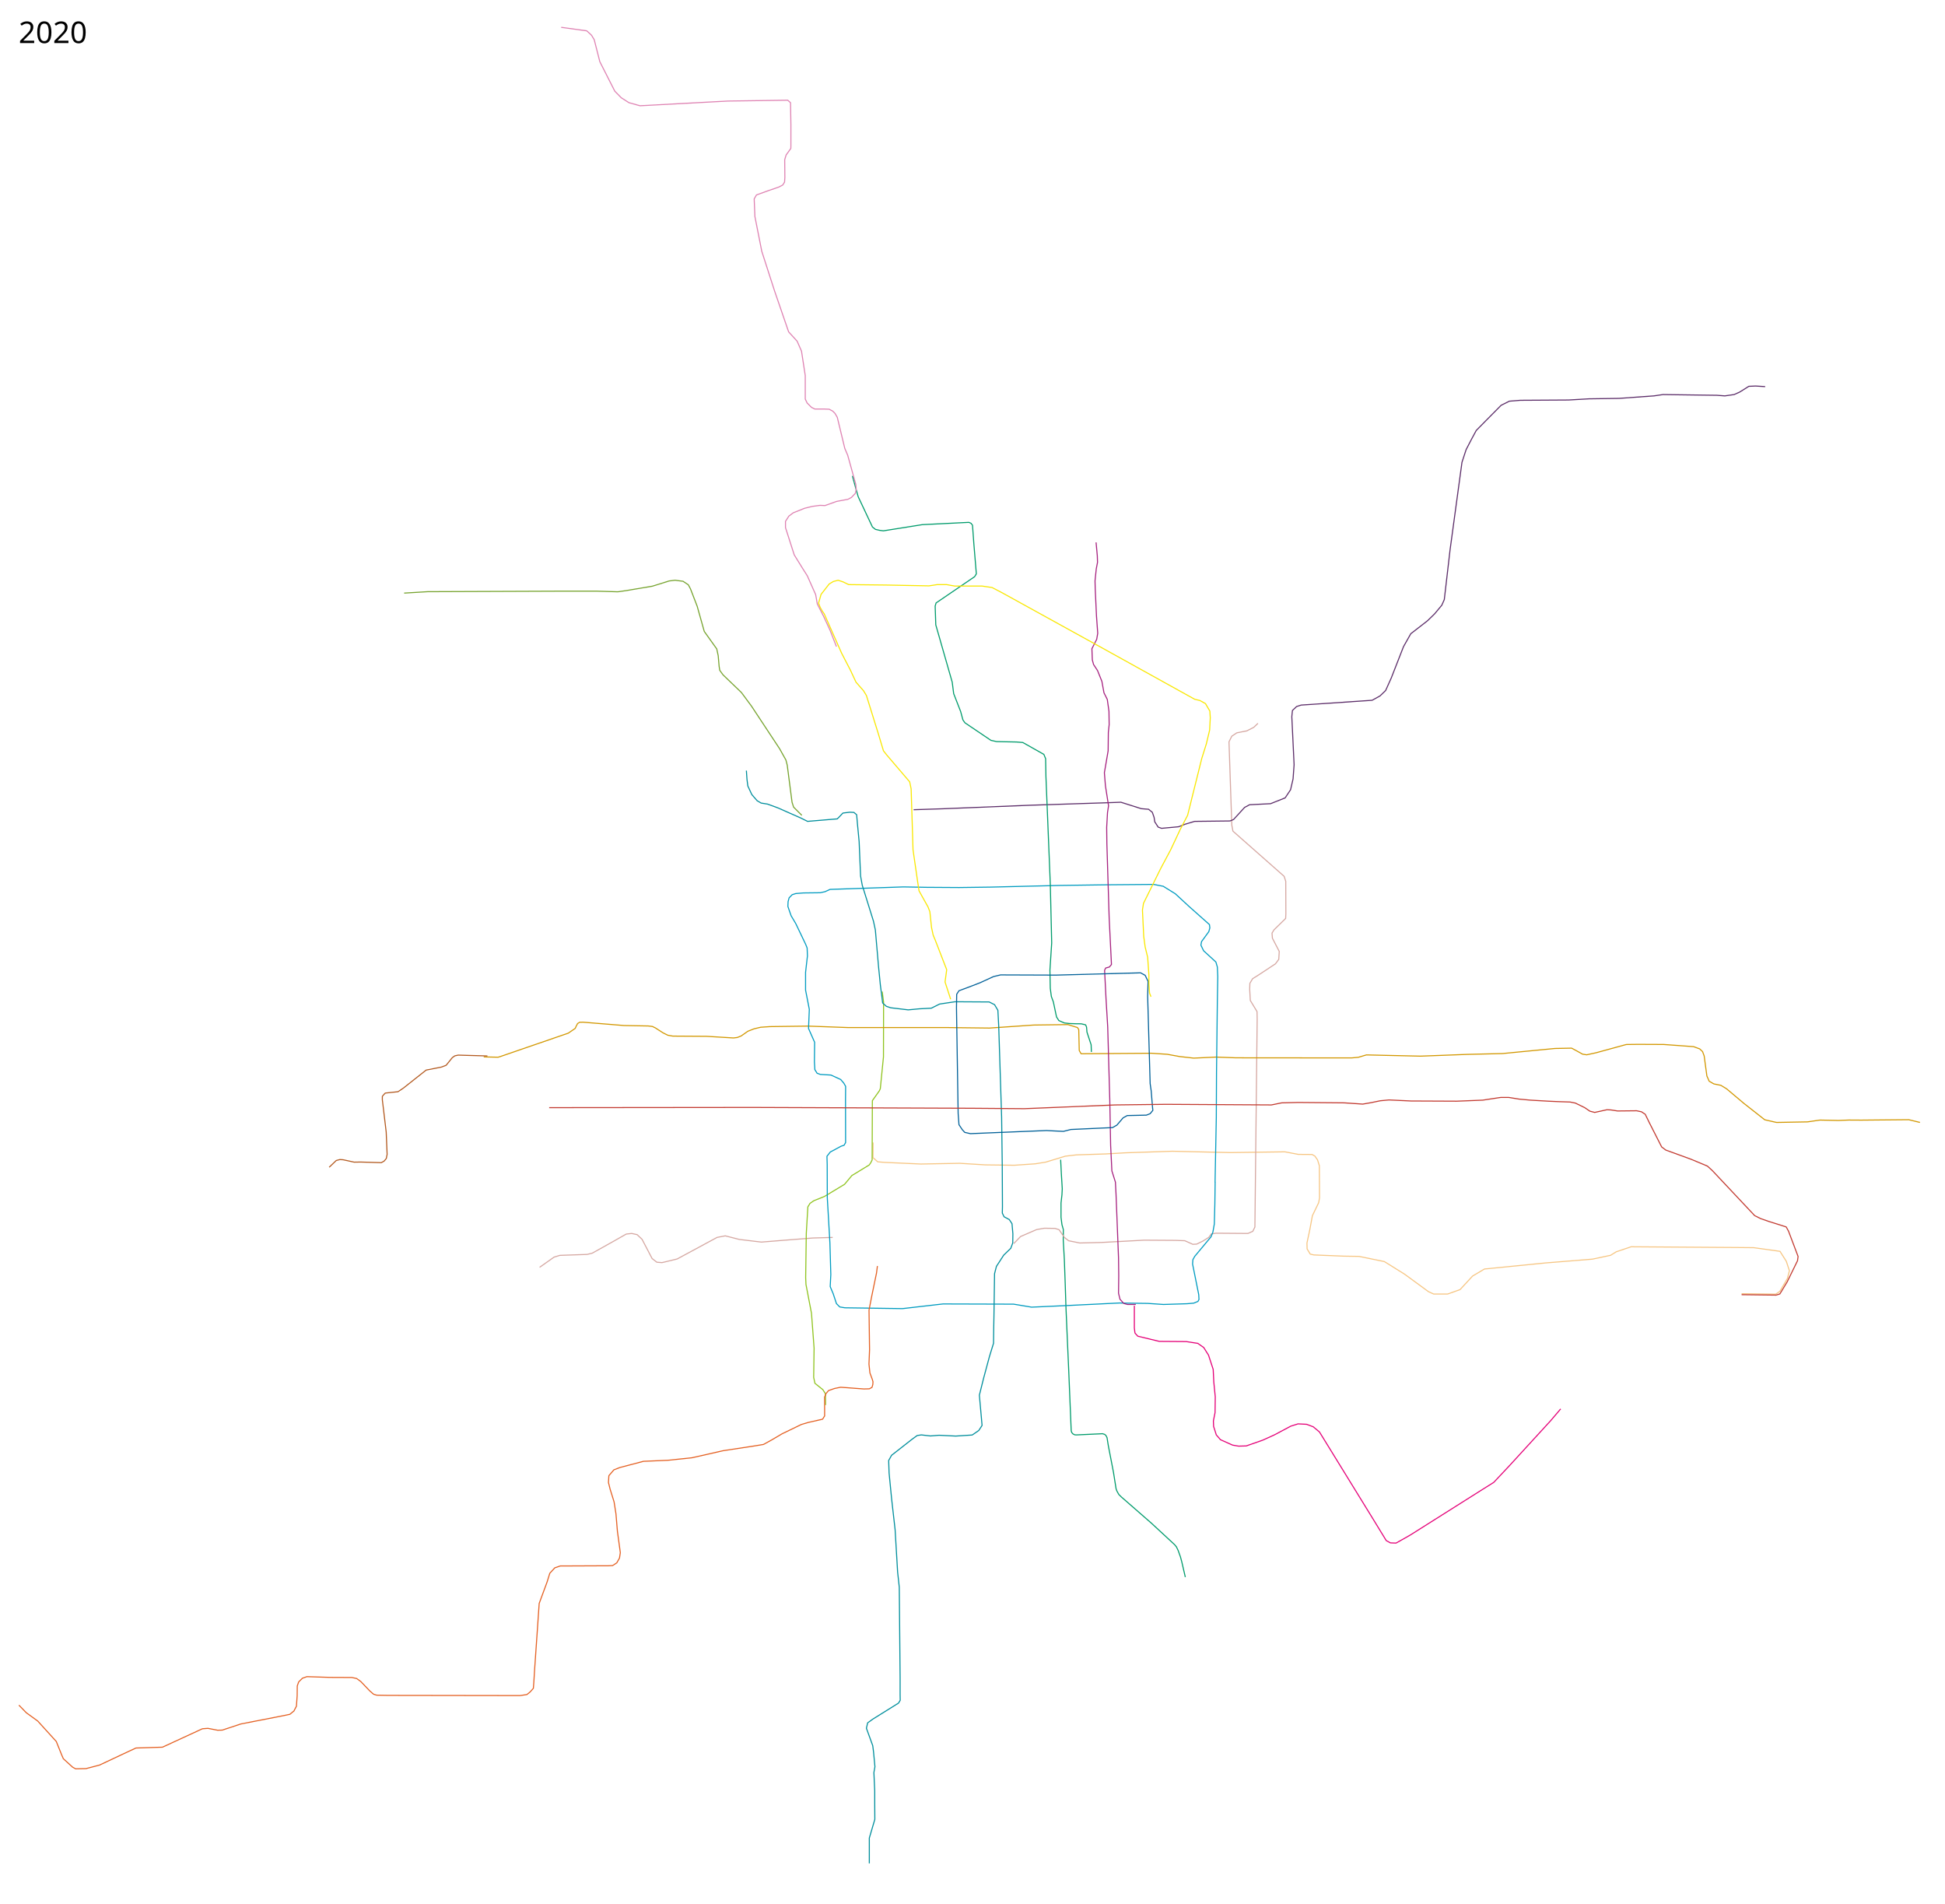
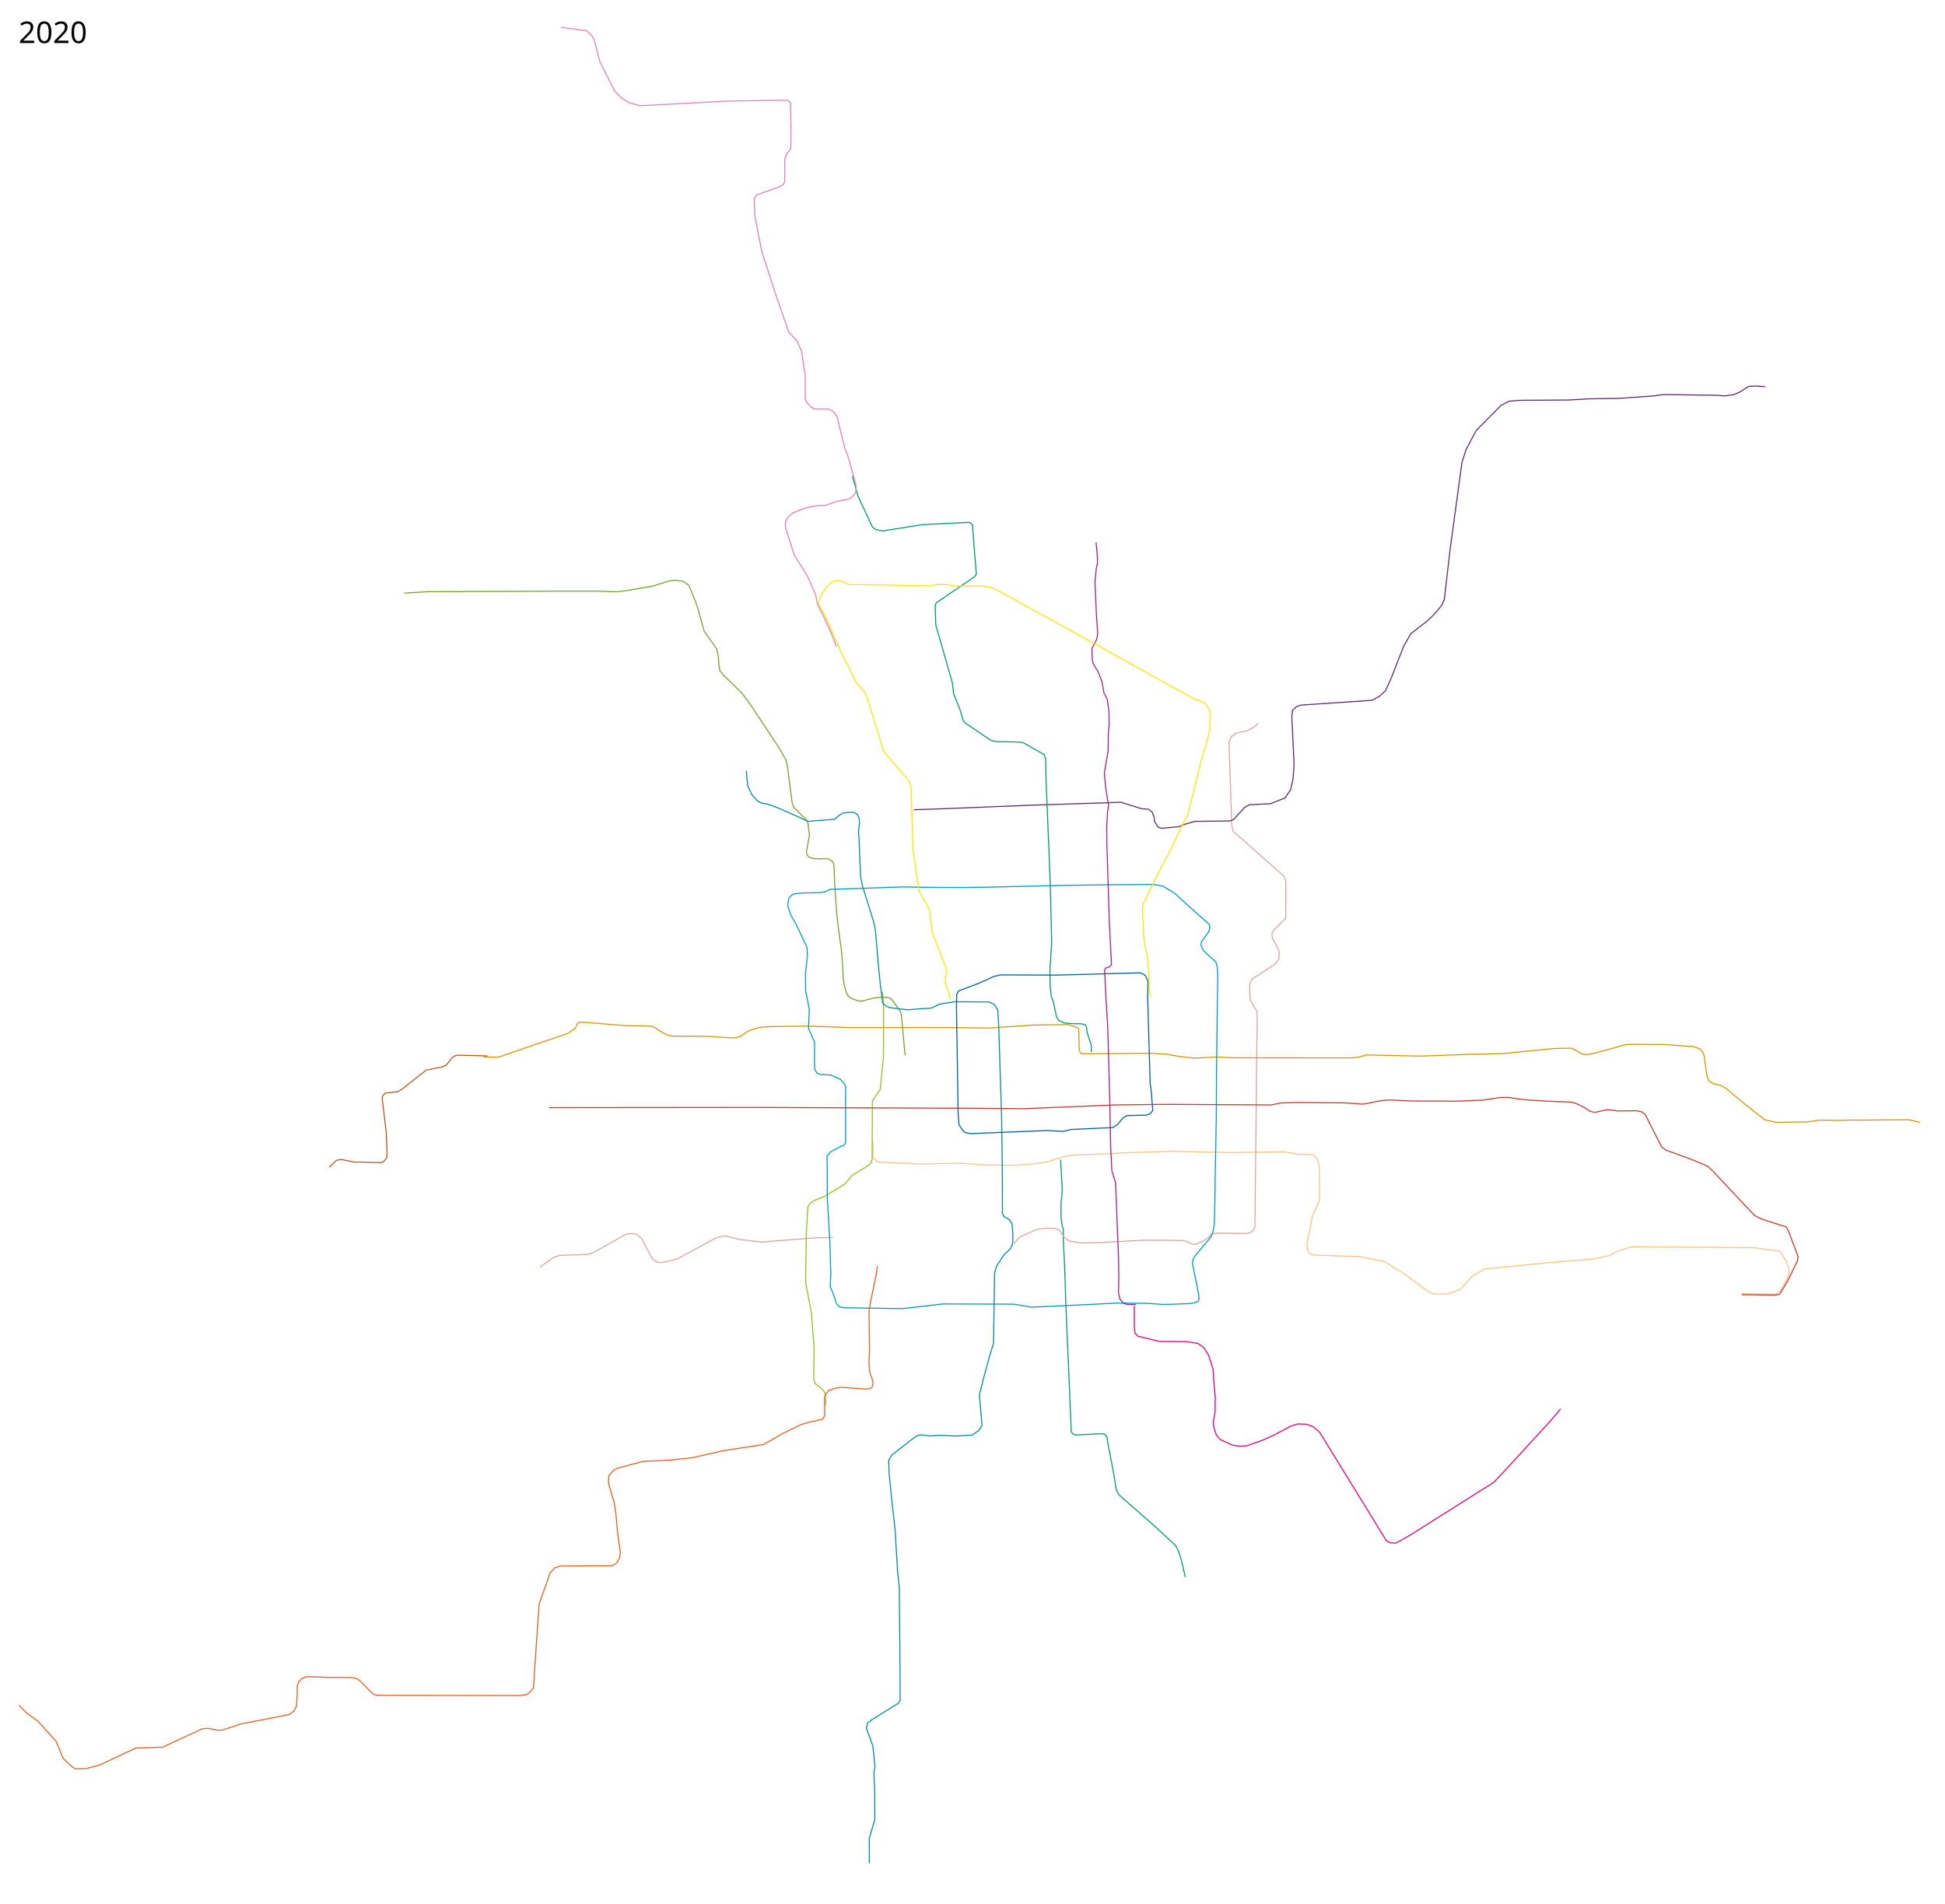
<svg xmlns="http://www.w3.org/2000/svg" viewBox="-1700, -50, 9350, 9150" width="9350" height="9150">
+   <path d="M242.834 2800.804l112.47-6.816 631.794-2.556 183.902.068 99 3 42-6 124.5-21 80-25 28.5-3.5 38.5 5 25.5 17 10.5 20 32 83 34 121 60 84 7 32.5 4.5 51.5 3 19 16 22 88 84.5 48.5 65.5 135 204.5 30.5 54.5 6.5 25.5 23 177.5 7.5 23.5 39.5 39.5 23.486 22.366 5.246 9.858 7.76 60.147-2.13 16.683-11.933 63.094 1.025 13.194 6.243 11.056 14.198 8.583 17.545 2.782 26.004 1.697 31.218-1.68 9.395 1.805 20.774 14.172 3.936 7.975 1.77 11.212 4.172 96.441 7.17 106.3 4.063 48.897 12.82 100.746 7.4 49.352 6.303 83.102 2.497 57.436 8.506 44.572 6.998 22.319 8.38 15.96 12.227 10.356 31.135 12.079 20.026 3.032 16.924-4.138 42.031-10.893 24.752-3.158 39.626-.737 15.69 4.336 11.8 11.865 36.342 51.77 5.303 14.938 8.266 96.243 9.823 100.956" fill="none" stroke="#76a32e" stroke-width="5" stroke-linejoin="round" />
  <path d="M3398.75 5524.25l3.5 70.25 4.25 69.5-1.5 28.75-4.5 39.75v68.75l4.5 35 6.75 24-.5 50.5 5.25 93.25 4 111.75 4 124.75 13.25 302 11.75 285 2.75 8.25 5.5 6.25 9 4.75 8.75.25 124.75-5.75 10 3.25 6 5 5.5 10.75 6 37.75 25 129.25 12.5 78.75 4 11 9.25 16.5 11.75 11.5 145.25 126.75L3946 7374l9 10.75 8.75 18 11 31 6 22.25 17.267 74.38" fill="none" stroke="#009b6b" stroke-width="5" stroke-linejoin="round" />
  <path d="M2497 5441.5l-.453 73.323 7.712 6.014 14.934 13.5 31.5 2.73L2727 5545l186.945-3.45 122.555 7.516 139.5 1.771 100.5-6.825 50.199-8 94.421-28.717L3475 5501l140.5-4.5 96-5.5 224-7.5 280 6.5 261.416-3.65 64.24 12.321 66.302.48 13.542 7.716 12.65 18.313 8.76 27.868.891 154.434-4.236 23.509-30.09 62.232-12.181 65.847-14.013 65.861.701 28.093L4598.62 5978l17.488 3.958 143.675 5.867 73.543 1.2 121.606 24.894 97.598 60.804 114.3 83.713 24.748 11.313h67.882l59.397-21.213 60.104-65.054 57.276-33.94 292.035-28.992 226.981-18.385 86.974-18.385 27.578-16.97 71.417-24.042 511.946 3.536 77.074.707 126.572 17.677 30.406 48.084 14.85 45.255-9.9 37.476-36.063 61.519-19.799 13.435-164.048-2.122" fill="none" stroke="#f6c582" stroke-width="5" stroke-linejoin="round" />
  <path d="M894 6041.5l69.5-49 28-8.5 131-4.5 24.5-6 99.5-55.5 64.133-36.422 26.15-2.825 25.88 5.633 23.77 22.367 48.374 92.59 22.814 17.64 24.65 1.933 72.97-17.524 192.066-103.73 39.235-7.433 67.404 17.229 106.139 12.717 92.86-7.488 154.947-12.128 94.924-2.707M3173.365 5927.36l32.757-33.886 77.016-33.341 36.989-6.542 51.584.85 19.477 6.257 25.42 36.977 20.434 16.054 53.458 10.771 104-2.5 205.5-11 150 1 45.5 1.512 38.705 17.446 18.795-1.109 28.729-14.138L4111 5897.5l12-16.5 22.5-3.5 153.67 1.229 23.236-10.303 10.148-20.474L4342 4981.5l1.5-134.5-.755-34.895L4310.5 4759l-3-54 .88-28.512 13.325-22.434 28.175-17.554 81.613-53.915 15.77-21.374 2.37-38.049-32.924-63.618-1.902-24.447 9.578-15.681 55.94-54.753 1.109-22.536-.554-155.959-7.87-24.129L4227 3945l-5.5-29-13.5-400.5 13.5-27 24-16 48.413-9.577L4327 3446l20.15-19.205" fill="none" stroke="#d5a7a1" stroke-width="5" stroke-linejoin="round" />
  <path d="M2268.707 6703.381L2268 6649l-12.5-19.5-38-30.5-6-28.5 2-140-12.5-168-26.5-138.5-1.5-33.5 3-212 7.5-127.5 10.5-17 18-12.5 51-20.5 97-58.5 35-42 83.5-51 7-10 7-14 .5-116 .607-169.06 33.514-47.223 4.68-10.284L2547 5030l.5-245.5v-18l-6.5-50.5" fill="none" stroke="#8fc31f" stroke-width="5" stroke-linejoin="round" />
  <path d="M7529.54 5345.05l-53.95-13.108-227.563 2.09-60.832-.348-49.25 2.003-88.867-1.9-59.959 8.605-149.121 2.752-56.591-12.846-100.22-78.779-83.457-70.293-27.353-16.51-33.7-6.841-22.36-13.016-10.996-25.077-13.092-96.54-7.77-20.779-13.778-12.925-29.18-10.734-144.144-10.47-122.9-.545-56.57.707L5973.5 5010l-46 10-19.5-3-32.5-18-20.5-11-79 1.5-253 24.5-170 4-224.5 8.5-260-6-38.5 11.5-32.5 3-555.5-.5-96.37-3.518L4038.5 5036l-67.63-7.612L3911 5017.5l-76-5-338 2.5-8.908-15.725-2.37-100.79-6.499-9.716-46.012-13.973L3268.5 4877l-212 14.5-208-2.5H2376l-192.81-6.947-181.69 2.447-44.5 3-32.255 7.69-29.699 11.667-32.173 22.627-19.092 7.425-18.031 2.121-128.694-7.778-162.634-1.06-24.042-4.243-23.334-11.668-36.77-23.688-13.789-6.717-20.506-2.475-116.319-2.121-196.222-15.91-16.97.353-9.9 6.01-7.071 13.436-4.243 9.9-33.587 22.98-324.562 111.723-12.728 3.89-68.943-1.592" fill="none" stroke="#d29700" stroke-width="5" stroke-linejoin="round" />
  <path d="M6785.397 1808.315l-45.962-2.829-32.527 1.415-43.84 27.577-26.87 12.02-44.549 6.365-38.183-2.829-258.801-3.535-43.841 6.364-167.584 12.02-144.25 2.122-98.995 5.657-231.224 1.414-53.033 4.242-39.598 19.8-73.54 74.246-45.961 46.669L5375 2059l-27 52-20 61-57 419-28 241-12 27-35 42-34 33-80 62-35 62-59 151-27 60-27 26-38 21-341 23-22 7-20 19-3 30 11 231-5 68-12 52-26 39-70 28-101 5-24 13-53 58-17 7-170 2-47 14-30.005 11.828-82.32 7.636-16.145-6-16.48-25.446-3.109-21.314-8.63-24.444-17.964-14.408L3786.5 3837l-98-31-68 2.5-370.5 12-419 17-139 4.5" fill="none" stroke="#5b2c68" stroke-width="5" stroke-linejoin="round" />
  <path d="M4141 5634l6-313 1-215 4-343 2-119-2-46-7-24-59-54-13-27 3-17 35-48 5-18-2-16-98-87-66-61-58-36-46-9-234 2-218 3-334 8-150 2-154-1-113-2-353 12-24 11-23 5-81 1-37 3-17 5.5-14.5 15-5 18-1 23.5 15.5 44.5 22.5 38 47.5 99.5 7 17.5 1.5 38-9 79.5v85l18 92.5-3.704 92.15 29.227 66.062-1.061 94.27 2.178 37.398 10.673 17.132 15.504 5.754 51.411 3.084 46.621 21.392 14.895 17.353 8.874 15.597-.618 63.308.5 207-7.538 12.888-13.5 4.183-52.628 28.202-16.02 20.408L2276.5 5547l.5 160.5 12.5 216 4.424 152.586-3.019 57.988L2305.5 6169l15.5 47 16 16 24.5 4 277 4 195-22.5 339 1 86.5 14.5 144-6.5 277.5-13.5 63.5 1 73.5 1 75.5 5 113.5-3.5 32.115-2.832 20.094-8.293 5.063-9.25-1.178-22.994-29.603-147 1.39-21.233 9.123-16.354L4121.5 5895l9.036-22.5 6.99-39.278L4140 5738.5l1.5-108" fill="none" stroke="#009bc0" stroke-width="5" stroke-linejoin="round" />
  <path d="M2397.5 2237.5l12 43.5 16 56.5L2494 2483l14.5 11.5 19.5 4.5 18.5 2.5 187.035-29.663 224.024-11.056 10.275 4.444 7.166 9.275 6.5 89.5 12 144.5-8.5 13.5-185 126-4.5 15 3 90.5 79 275.5 7 55 33.518 86.074L2929 3410.5l10 14 124.5 84 27 6 97 2 29.5 2.5 101 57 8.5 20.5 1.5 85.5 21 518 6.694 282.524-8.491 130.198 1.698 87.741 5.095 39.06 9.623 26.04 15.284 72.457 11.322 17.548 26.039 11.322 24.907 2.83 33.399 1.132 22.93.148 21.25 5 4.5 10.75 2 24.25 20 60.75 1.25 34.5" fill="none" stroke="#009b6b" stroke-width="5" stroke-linejoin="round" />
  <path d="M3569 2557l6 65 1 31-6 31-6 58 1 38 6 131 6 83-5 29-23 45 2 54 6 22 19 29 21 52 10 55 16 32 8 57 1 64-4 38-1 88-18 105 5 63 15 96-5 33-4 71 1 80 11 355 11 224-10 12-18 5-5 11 7 139 8 133 10 352 4 217 6 123 17 54 3 58 12 307 1 85-1 84 7 29 18 20 18 5h40" fill="none" stroke="#a6217f" stroke-width="5" stroke-linejoin="round" />
-   <path d="M1888 3654l3 43 4 31 19 41 26 30 19 11 31 5 49 18 111 49 32 16 143-12 9-9 18-19 33-4 20 1 13 11 4 45 8 84 7 166 8 44 54 173 9 42 15 173 9 91 7 54 4 33 18 16 21 7 84 10 53-5 58-3 40-20 74-11 164 1 26 13 16 27 4 76 14 438 3 231 1 198-.702 31.886 8.485 17.608 25.12 13.506 13 19.88 4.23 48.566-.675 44.108L3159 5950l-34 33-35 54-9 35-2.88 202.892L3077 6334l-.88 72.422-19.746 64.18L3028 6576l-20 80 13 145.5-16 24.5-31.5 21.5-79.032 5.072-79.976-3.881L2773 6852l-44-5-20 3-26 19-97 76-14 25 2 60 12 123 17 150 12 203 8 73 1 105 3 331v82l.5 25.5-8 13.5-123.5 77-25 18-6 26 30.5 84 4 32 6.5 69-5 28 4 88.5v62l.5 74.5-26.5 89.5v122" fill="none" stroke="#008e9c" stroke-width="5" stroke-linejoin="round" />
+   <path d="M1888 3654l3 43 4 31 19 41 26 30 19 11 31 5 49 18 111 49 32 16 130.339-10.121 17.868-16.297L2352 3858l33-4 20 1 16.23 9.585 8.505 15.889 1.927 23.662-4.299 43.454L2430 3995l7 166 8 44 54 173 9 42 15 173 9 91 7 54 4 33 18 16 21 7 84 10 53-5 58-3 40-20 74-11 164 1 26 13 16 27 4 76 14 438 3 231 1 198-.702 31.886 8.485 17.608 25.12 13.506 13 19.88 4.23 48.566-.675 44.108L3159 5950l-34 33-35 54-9 35-2.88 202.892L3077 6334l-.88 72.422-19.746 64.18L3028 6576l-20 80 13 145.5-16 24.5-31.5 21.5-79.032 5.072-79.976-3.881L2773 6852l-44-5-20 3-26 19-97 76-14 25 2 60 12 123 17 150 12 203 8 73 1 105 3 331v82l.5 25.5-8 13.5-123.5 77-25 18-6 26 30.5 84 4 32 6.5 69-5 28 4 88.5v62l.5 74.5-26.5 89.5v122" fill="none" stroke="#008e9c" stroke-width="5" stroke-linejoin="round" />
  <path d="M3839 5258l3 29-13 16-18 7-92 2-20 11-30 35-21 12-47 2-153 7-36 9-43-2-38-2-366 15-27-6-12-13-16-24-4-54-8-508 1-65 11-17 54-20 49-19 63-29 34-8 266 1 407-11 22 12 14 29-2 72 12 420 5 34 7 87" fill="none" stroke="#006098" stroke-width="5" stroke-linejoin="round" />
  <path d="M940 5274l981-1 1050 4 253 2 437-18 244-3 507 3 49-10 80-2 222 2 88 6 40-7 44-9 42-4 106 5 219 1 126-5 39-6 47-7h39l50 8 54 5 87 5 45 2 59 2 25 5 45 22 25 17 23 6 32-7 27-6 19 1 32 5 92-1 23 5 18 12 19 39 60 118 20 15 121 44 79 33 24 22 203 216 28 14 40 14 83.513 26.309 11.314 20.506 45.962 121.622-2.829 20.506-49.497 101.117-28.992 48.083-6.364 10.253-18.03 5.657-165.818-2.122" fill="none" stroke="#c23a30" stroke-width="5" stroke-linejoin="round" />
  <path d="M2870 4753l-27-83 8-59-55-142-10-24-8-37-8-76-9-23-43-77-7-46-22-152-3-101-6-191-7-34-111-130-15-19-25-83-57-183-14-23-36-41-27-58-42-81-84-190-8-11-11-19-8-21 12-42 39-50 20-12 23-6 24 8 27 13 178 2 208 4 39-6h46l39 7h131l48 7 48 25 457 252 469 260 25 6 27 15 21 36 2 32-3 59-16 67-22 70-68 273-36 69-45 96-48 90-83 168-5 32 6 126 7 52 12 49 6 86v39l3 47 7 18" fill="none" stroke="#f9e700" stroke-width="5" stroke-linejoin="round" />
  <path d="M2321 3058l-31-79-30-65-31-61-8-45-40-90-24-38-39-63-42-131v-30l16-25 21-16 55-22 37-9 37-5 24 1 56-20 54-10 17-9 19-20 4-20-2-23-39-140-14-33-36-149-11-19-11-11-17-9-25-1h-44l-16-8-21-21-9-19v-113l-18-117-21-48-41-45-68-198-61-189-33-167-3.5-85 11-19 59.5-21.5 28-9.5 20-7 18.5-9.5 9-14 1.5-22.5-.79-85.342 6.917-22.861 22.584-31.256L2102 651V548.5l-1.825-104.97-13.42-11.863-286.636 3.986-423.424 22.643-53.211-14.718-36.985-23.74-31.04-31.581-71.96-141.72-27.007-105.81-13.02-21.51-22.643-20.945L997.78 81.349" fill="none" stroke="#de82b2" stroke-width="5" stroke-linejoin="round" />
  <path d="M-1609 8146l35.5 36.5 55 40 89 98 27 67 7 16 44.5 40.5 14.5 8 24-.5 26-.5 65-17 108.5-51 66.5-31 127.5-4 192-88.5 26.5-2 46.5 9 22.5-.5 89-29.5 210-41 26-5.5 19.5-16 12-23 3.5-50 .5-47.5 7-19.5 18-17.5 21.5-7.5 109.5 3.5 106.5.5 23 5 20 14.5L78 8078l18 15.5 14.5 4.5 56.5 1 633 1 33-5 16-13 15-17 2-26 4-64 22-318 38-103 13-42 24-26 26-9 232-1 20-1 20-13 13-23 4-26-14-103-7-84-9-57-19-61-8-32 2-33 24-28 28-11 114-30 118-5 115-12 150-34 151-23 43-7 40-22 49-29 93-45 33.667-9.946 68.59-15.557 9.899-15.556-.03-66.497-.222-23.942 7.12-17.429 11.78-14.065 29.866-10.384 28.405-5.624 30.915 2.176 80.256 6.01 26.754-.615 12.904-7.178 3.947-13.58.813-13.443-3.307-11.216-11.489-30.878-4.58-42.527 2.844-69.34-2.603-190.292 12.548-64.286 23.52-113.868 4.28-33.641" fill="none" stroke="#e46022" stroke-width="5" stroke-linejoin="round" />
  <path d="M3753 6226v107l3 24.5 13.5 15 103.5 25 130 1 55 8.5 28.5 20 23 36.5 22.5 68.5 3 61 7 71-1 76-8 40 1 26 13 41 20 23 58 26 29 5 37-1 80-28 57-26 77-41 35-11 41 2 32 12 30 25 258 419 63 103 20 11 27 1 25-14 44-25 339-214 62-39 77-82 196-214 48.5-57" fill="none" stroke="#e40077" stroke-width="5" stroke-linejoin="round" />
  <text x="-1610.547" y="156.961" style="line-height:125%;-inkscape-font-specification:Sans" font-weight="400" font-size="144px" font-family="Sans" letter-spacing="0" word-spacing="0">
    <tspan x="-1610.547" y="156.961">2020</tspan>
  </text>
  <text x="-1610.547" y="8997.961" style="line-height:125%;-inkscape-font-specification:Sans" font-weight="400" font-size="144px" font-family="Sans" letter-spacing="0" word-spacing="0" />
-   <path d="M242.834 2800.804l112.47-6.816 631.794-2.556 183.902.068 99 3 42-6 124.5-21 80-25 28.5-3.5 38.5 5 25.5 17 10.5 20 32 83 34 121 60 84 7 32.5 4.5 51.5 3 19 16 22 88 84.5 48.5 65.5 135 204.5 30.5 54.5 6.5 25.5 23 177.5 7.5 23.5 39.5 39.5" fill="none" stroke="#76a32e" stroke-width="5" stroke-linejoin="round" />
  <path d="M-117.5 5560.5l34-32.5 17-4.5 16 1 53 11.5 31-.5 99.5 3 13.5-7.5 10.5-12.5 4-20-4.5-107.5-18.5-154.5V5220l4.5-6 9.5-10 9-1 52-5.5 25.5-17 110-87L422 5079l22.5-8.5 30-37 12-8.5 16-3.5 140.5 4" fill="none" stroke="#b35a20" stroke-width="5" stroke-linejoin="round" />
</svg>
